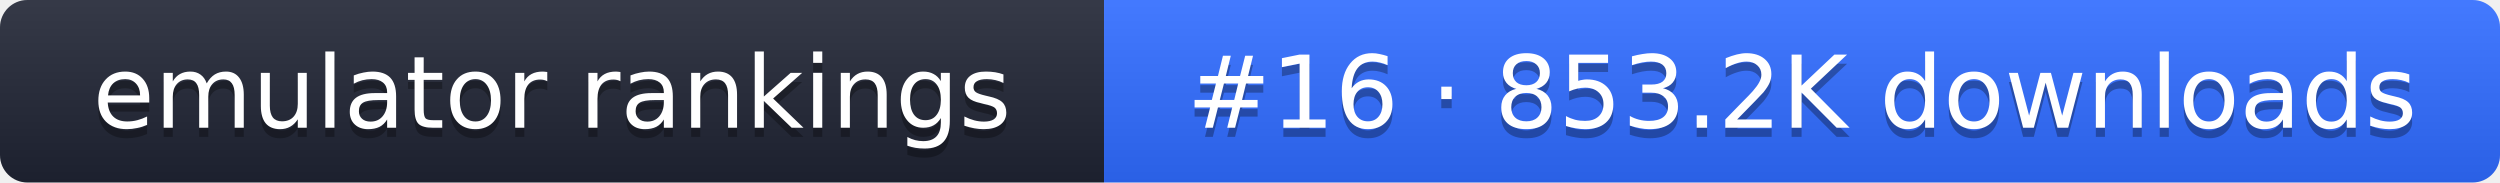
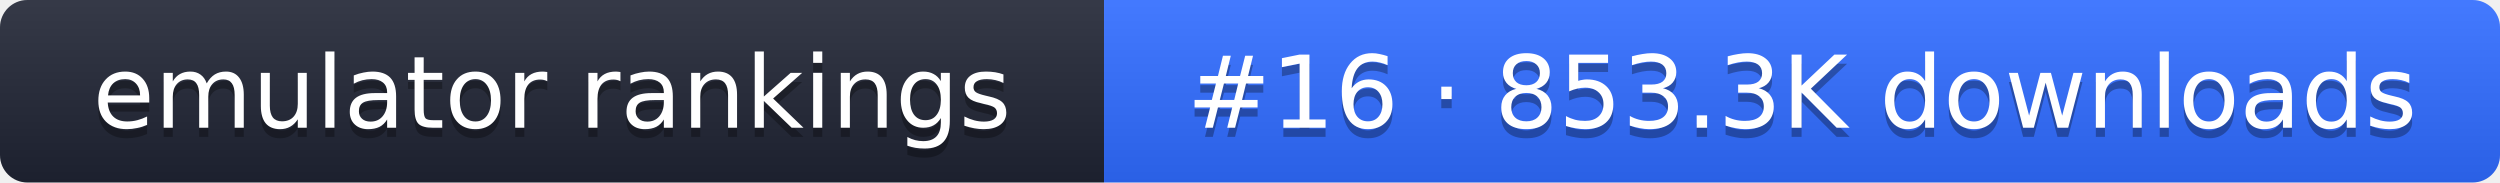
- <svg xmlns="http://www.w3.org/2000/svg" width="274" height="20" role="img" aria-label="emulator rankings: #16 · 853.2K downloads">
+ <svg xmlns="http://www.w3.org/2000/svg" width="274" height="20" role="img" aria-label="emulator rankings: #16 · 853.3K downloads">
  <linearGradient id="g" x2="0" y2="100%">
    <stop offset="0" stop-color="#fff" stop-opacity=".1" />
    <stop offset="1" stop-opacity=".1" />
  </linearGradient>
  <clipPath id="r">
    <rect width="274" height="20" rx="3" fill="#fff" />
  </clipPath>
  <g clip-path="url(#r)">
    <rect width="121" height="20" fill="#1f2433" />
    <rect x="121" width="153" height="20" fill="#2f6bff" />
    <rect width="274" height="20" fill="url(#g)" />
  </g>
  <g fill="#fff" text-anchor="middle" font-family="Verdana,DejaVu Sans,sans-serif" font-size="11">
    <text x="60.5" y="15" fill="#010101" fill-opacity=".3">emulator rankings</text>
    <text x="60.5" y="14">emulator rankings</text>
-     <text x="197.5" y="15" fill="#010101" fill-opacity=".3">#16 · 853.2K downloads</text>
-     <text x="197.5" y="14">#16 · 853.2K downloads</text>
+     <text x="197.5" y="15" fill="#010101" fill-opacity=".3">#16 · 853.3K downloads</text>
+     <text x="197.5" y="14">#16 · 853.3K downloads</text>
  </g>
</svg>
